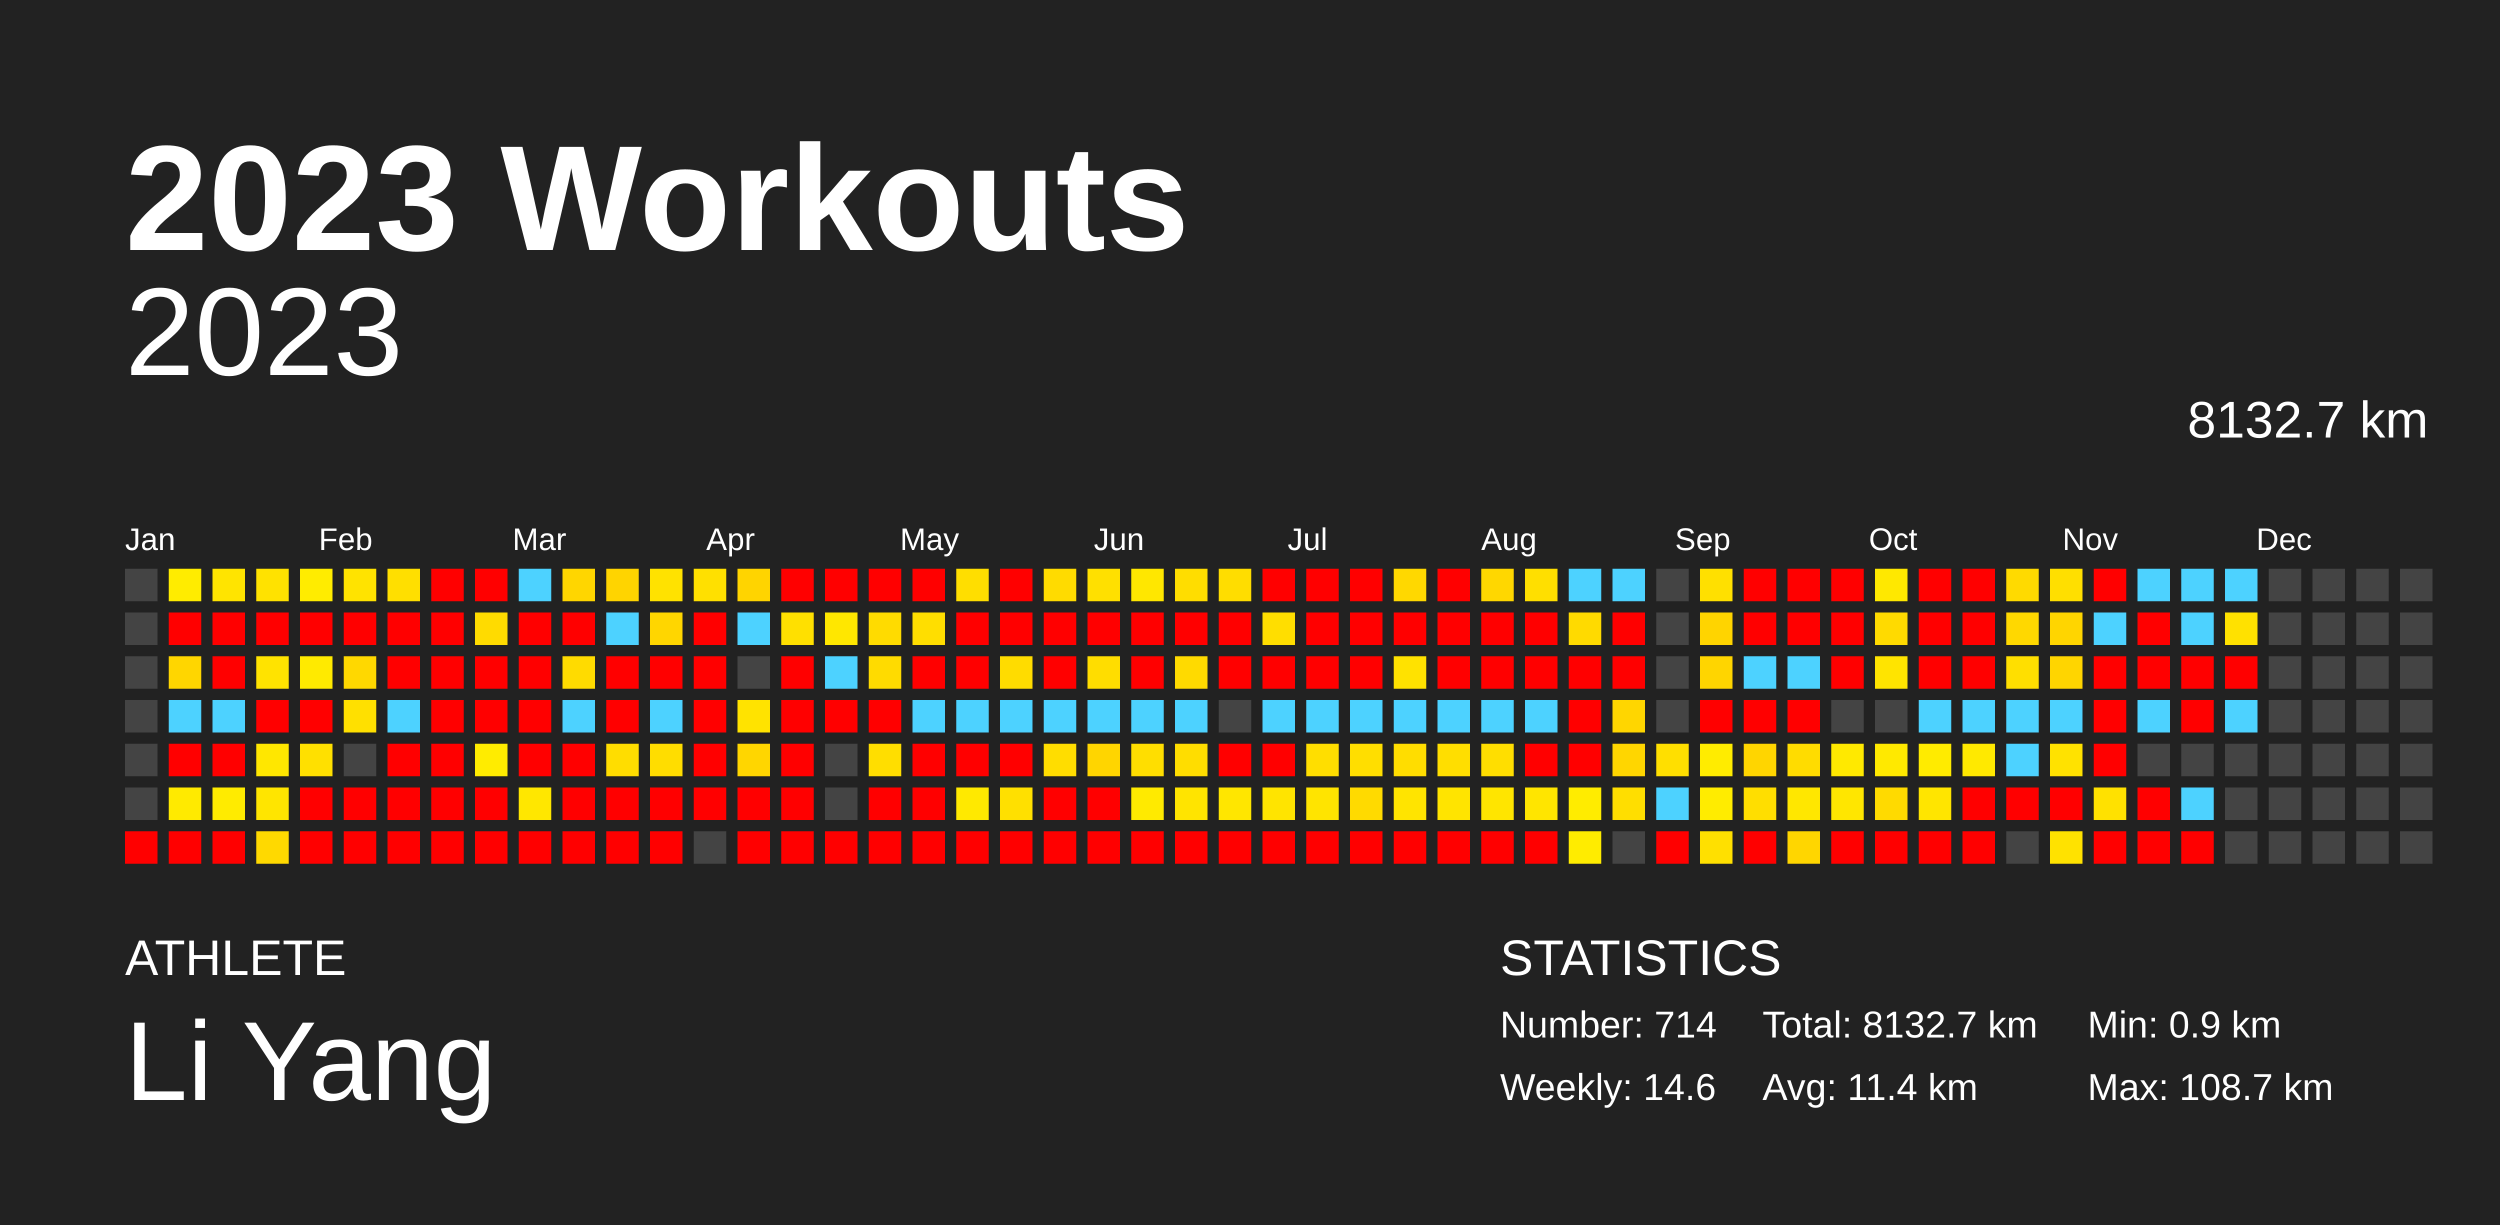
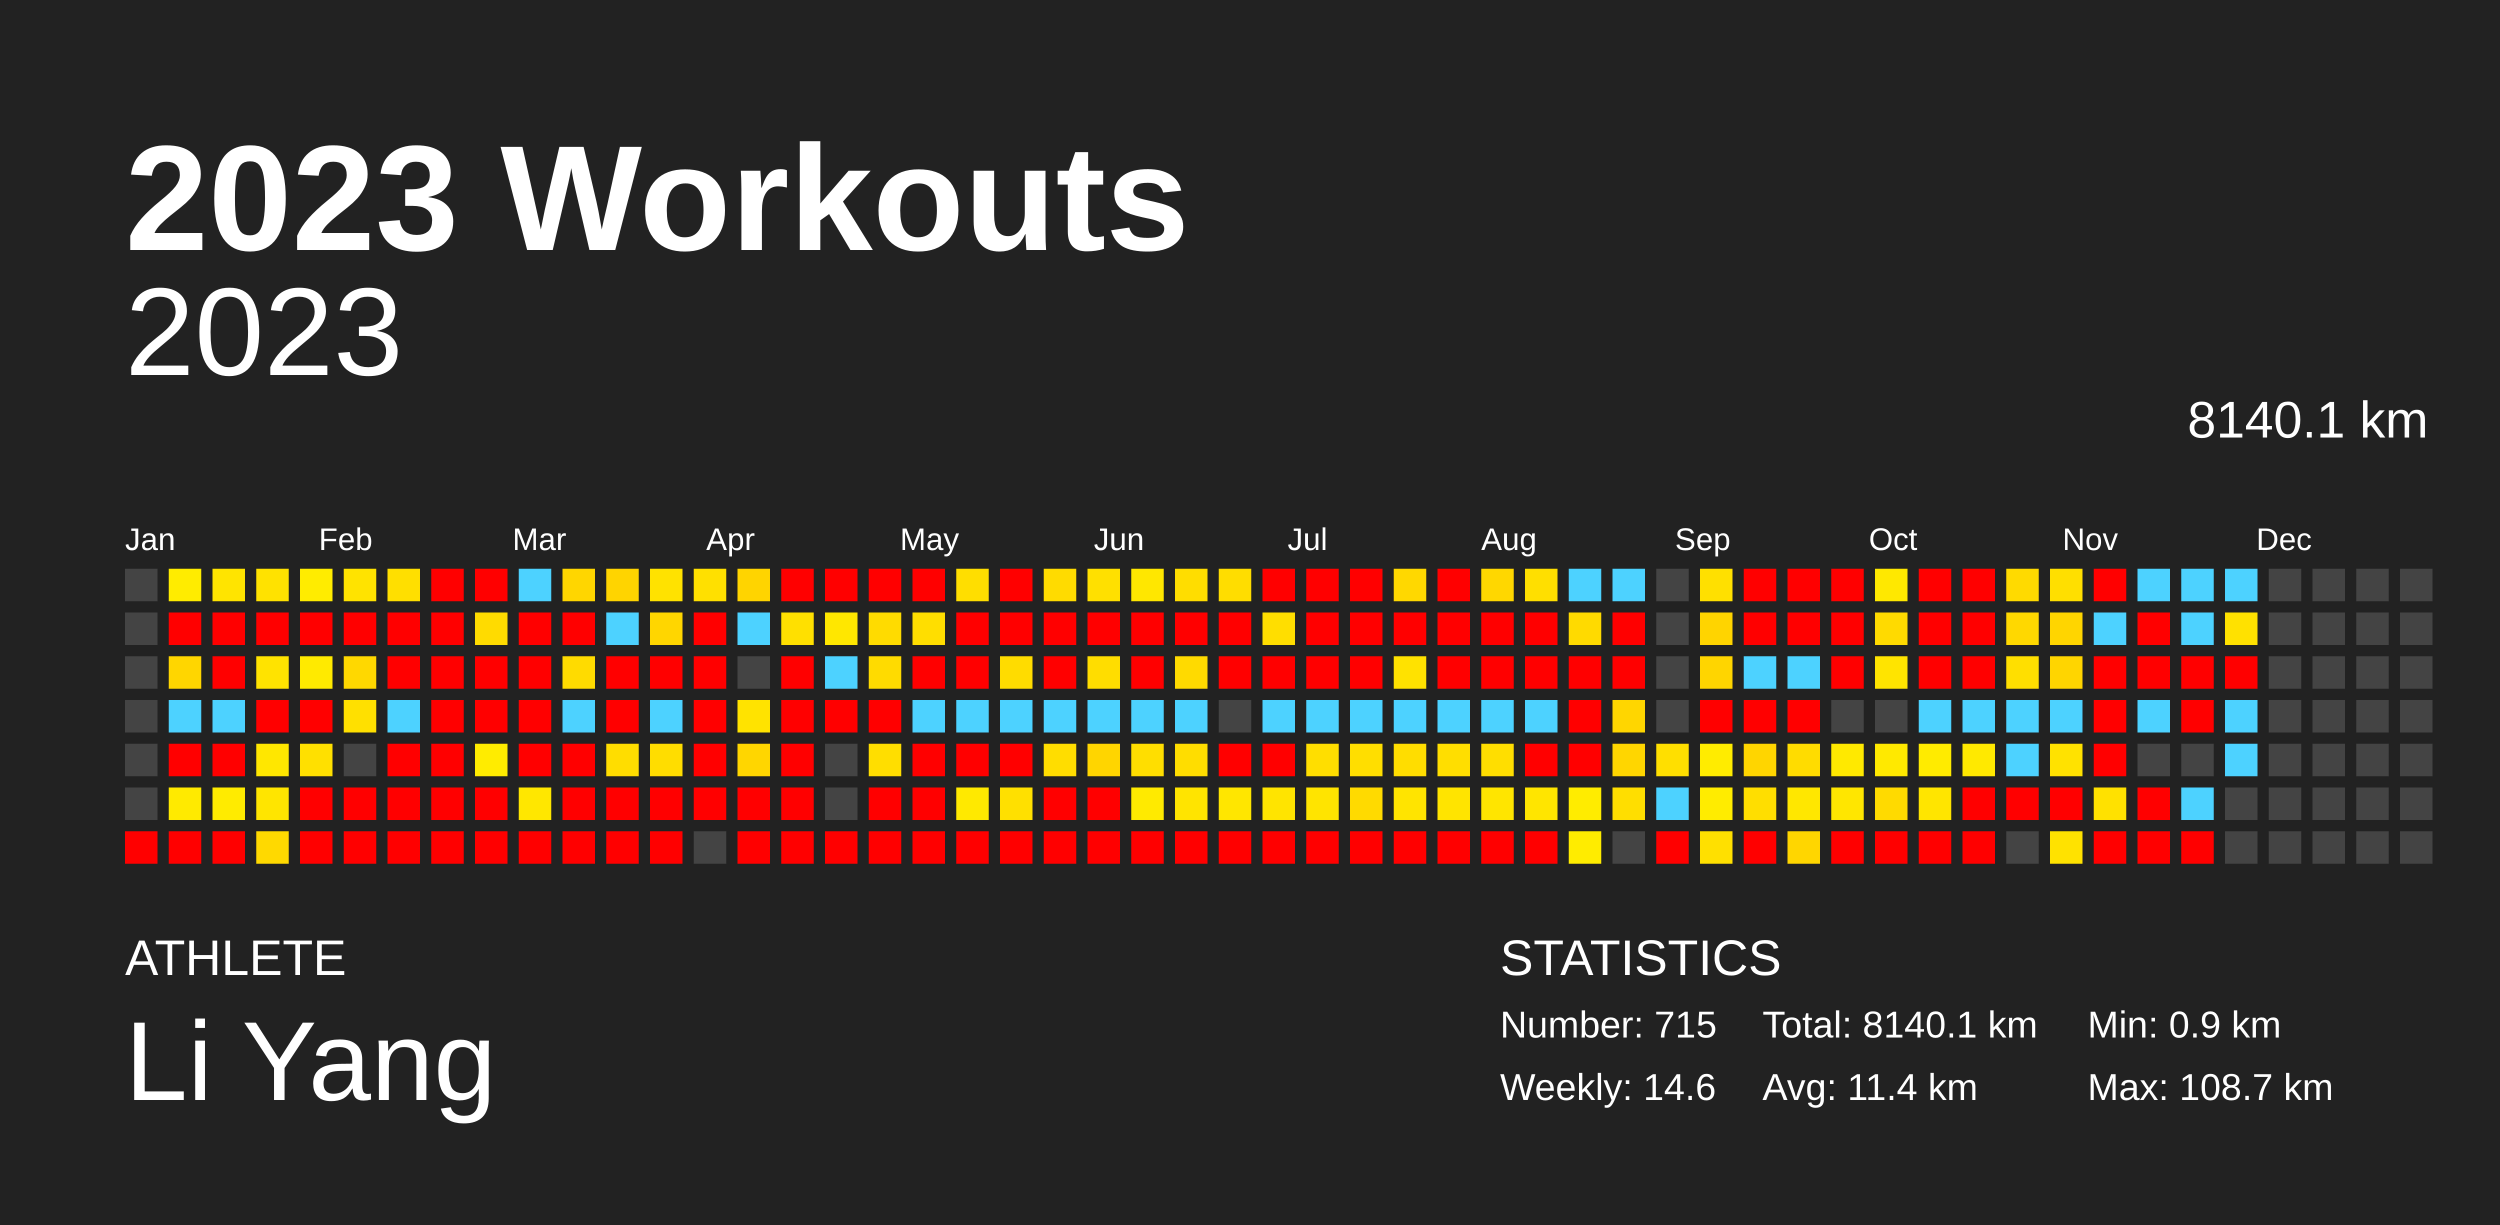
<svg xmlns="http://www.w3.org/2000/svg" baseProfile="full" height="98mm" version="1.1" viewBox="0,0,200,98" width="200mm">
  <defs />
  <rect fill="#222222" height="98" width="200" x="0" y="0" />
  <text fill="#FFFFFF" style="font-size:12px; font-family:Arial; font-weight:bold;" x="10" y="20">2023 Workouts</text>
  <text fill="#FFFFFF" style="font-size:4px; font-family:Arial" x="10" y="78">ATHLETE</text>
  <text fill="#FFFFFF" style="font-size:9px; font-family:Arial" x="10" y="88">Li Yang</text>
  <text fill="#FFFFFF" style="font-size:4px; font-family:Arial" x="120" y="78">STATISTICS</text>
-   <text fill="#FFFFFF" style="font-size:3px; font-family:Arial" x="120" y="83">Number: 714</text>
+   <text fill="#FFFFFF" style="font-size:3px; font-family:Arial" x="120" y="83">Number: 715</text>
  <text fill="#FFFFFF" style="font-size:3px; font-family:Arial" x="120" y="88">Weekly: 14.6</text>
-   <text fill="#FFFFFF" style="font-size:3px; font-family:Arial" x="141" y="83">Total: 8132.7 km</text>
+   <text fill="#FFFFFF" style="font-size:3px; font-family:Arial" x="141" y="83">Total: 8140.1 km</text>
  <text fill="#FFFFFF" style="font-size:3px; font-family:Arial" x="141" y="88">Avg: 11.4 km</text>
  <text fill="#FFFFFF" style="font-size:3px; font-family:Arial" x="167" y="83">Min: 0.9 km</text>
  <text fill="#FFFFFF" style="font-size:3px; font-family:Arial" x="167" y="88">Max: 108.7 km</text>
  <text alignment-baseline="hanging" fill="#FFFFFF" style="font-size:10.0px; font-family:Arial;" x="10" y="30">2023</text>
-   <text alignment-baseline="hanging" fill="#FFFFFF" style="font-size:4.125px; font-family:Arial;" x="175" y="35">8132.7 km</text>
+   <text alignment-baseline="hanging" fill="#FFFFFF" style="font-size:4.125px; font-family:Arial;" x="175" y="35">8140.1 km</text>
  <text fill="#FFFFFF" style="font-size:2.5px; font-family:Arial" x="10.0" y="44">Jan</text>
  <text fill="#FFFFFF" style="font-size:2.5px; font-family:Arial" x="25.5" y="44">Feb</text>
  <text fill="#FFFFFF" style="font-size:2.5px; font-family:Arial" x="41.0" y="44">Mar</text>
  <text fill="#FFFFFF" style="font-size:2.5px; font-family:Arial" x="56.5" y="44">Apr</text>
  <text fill="#FFFFFF" style="font-size:2.5px; font-family:Arial" x="72.0" y="44">May</text>
  <text fill="#FFFFFF" style="font-size:2.5px; font-family:Arial" x="87.5" y="44">Jun</text>
  <text fill="#FFFFFF" style="font-size:2.5px; font-family:Arial" x="103.0" y="44">Jul</text>
  <text fill="#FFFFFF" style="font-size:2.5px; font-family:Arial" x="118.5" y="44">Aug</text>
  <text fill="#FFFFFF" style="font-size:2.5px; font-family:Arial" x="134.0" y="44">Sep</text>
  <text fill="#FFFFFF" style="font-size:2.5px; font-family:Arial" x="149.5" y="44">Oct</text>
  <text fill="#FFFFFF" style="font-size:2.5px; font-family:Arial" x="165.0" y="44">Nov</text>
  <text fill="#FFFFFF" style="font-size:2.5px; font-family:Arial" x="180.5" y="44">Dec</text>
  <rect fill="#444444" height="2.6" width="2.6" x="10.0" y="45.5" />
  <rect fill="#444444" height="2.6" width="2.6" x="10.0" y="49.0" />
  <rect fill="#444444" height="2.6" width="2.6" x="10.0" y="52.5" />
  <rect fill="#444444" height="2.6" width="2.6" x="10.0" y="56.0" />
  <rect fill="#444444" height="2.6" width="2.6" x="10.0" y="59.5" />
  <rect fill="#444444" height="2.6" width="2.6" x="10.0" y="63.0" />
  <rect fill="red" height="2.6" width="2.6" x="10.0" y="66.5" />
  <rect fill="#ffec00" height="2.6" width="2.6" x="13.5" y="45.5" />
  <rect fill="red" height="2.6" width="2.6" x="13.5" y="49.0" />
  <rect fill="#ffd600" height="2.6" width="2.6" x="13.5" y="52.5" />
  <rect fill="#4dd2ff" height="2.6" width="2.6" x="13.5" y="56.0" />
  <rect fill="red" height="2.6" width="2.6" x="13.5" y="59.5" />
  <rect fill="#ffea00" height="2.6" width="2.6" x="13.5" y="63.0" />
  <rect fill="red" height="2.6" width="2.6" x="13.5" y="66.5" />
  <rect fill="#ffe400" height="2.6" width="2.6" x="17.0" y="45.5" />
  <rect fill="red" height="2.6" width="2.6" x="17.0" y="49.0" />
  <rect fill="red" height="2.6" width="2.6" x="17.0" y="52.5" />
  <rect fill="#4dd2ff" height="2.6" width="2.6" x="17.0" y="56.0" />
  <rect fill="red" height="2.6" width="2.6" x="17.0" y="59.5" />
  <rect fill="#ffeb00" height="2.6" width="2.6" x="17.0" y="63.0" />
  <rect fill="red" height="2.6" width="2.6" x="17.0" y="66.5" />
  <rect fill="#ffe200" height="2.6" width="2.6" x="20.5" y="45.5" />
  <rect fill="red" height="2.6" width="2.6" x="20.5" y="49.0" />
  <rect fill="#ffe300" height="2.6" width="2.6" x="20.5" y="52.5" />
  <rect fill="red" height="2.6" width="2.6" x="20.5" y="56.0" />
  <rect fill="#ffe700" height="2.6" width="2.6" x="20.5" y="59.5" />
  <rect fill="#ffe500" height="2.6" width="2.6" x="20.5" y="63.0" />
  <rect fill="#ffd900" height="2.6" width="2.6" x="20.5" y="66.5" />
  <rect fill="#ffec00" height="2.6" width="2.6" x="24.0" y="45.5" />
  <rect fill="red" height="2.6" width="2.6" x="24.0" y="49.0" />
  <rect fill="#ffea00" height="2.6" width="2.6" x="24.0" y="52.5" />
  <rect fill="red" height="2.6" width="2.6" x="24.0" y="56.0" />
  <rect fill="#ffe000" height="2.6" width="2.6" x="24.0" y="59.5" />
  <rect fill="red" height="2.6" width="2.6" x="24.0" y="63.0" />
  <rect fill="red" height="2.6" width="2.6" x="24.0" y="66.5" />
  <rect fill="#ffe300" height="2.6" width="2.6" x="27.5" y="45.5" />
  <rect fill="red" height="2.6" width="2.6" x="27.5" y="49.0" />
  <rect fill="#ffd800" height="2.6" width="2.6" x="27.5" y="52.5" />
  <rect fill="#ffe000" height="2.6" width="2.6" x="27.5" y="56.0" />
  <rect fill="#444444" height="2.6" width="2.6" x="27.5" y="59.5" />
  <rect fill="red" height="2.6" width="2.6" x="27.5" y="63.0" />
  <rect fill="red" height="2.6" width="2.6" x="27.5" y="66.5" />
  <rect fill="#ffdf00" height="2.6" width="2.6" x="31.0" y="45.5" />
  <rect fill="red" height="2.6" width="2.6" x="31.0" y="49.0" />
  <rect fill="red" height="2.6" width="2.6" x="31.0" y="52.5" />
  <rect fill="#4dd2ff" height="2.6" width="2.6" x="31.0" y="56.0" />
  <rect fill="red" height="2.6" width="2.6" x="31.0" y="59.5" />
  <rect fill="red" height="2.6" width="2.6" x="31.0" y="63.0" />
  <rect fill="red" height="2.6" width="2.6" x="31.0" y="66.5" />
  <rect fill="red" height="2.6" width="2.6" x="34.5" y="45.5" />
  <rect fill="red" height="2.6" width="2.6" x="34.5" y="49.0" />
  <rect fill="red" height="2.6" width="2.6" x="34.5" y="52.5" />
  <rect fill="red" height="2.6" width="2.6" x="34.5" y="56.0" />
  <rect fill="red" height="2.6" width="2.6" x="34.5" y="59.5" />
  <rect fill="red" height="2.6" width="2.6" x="34.5" y="63.0" />
  <rect fill="red" height="2.6" width="2.6" x="34.5" y="66.5" />
  <rect fill="red" height="2.6" width="2.6" x="38.0" y="45.5" />
  <rect fill="#ffdb00" height="2.6" width="2.6" x="38.0" y="49.0" />
  <rect fill="red" height="2.6" width="2.6" x="38.0" y="52.5" />
  <rect fill="red" height="2.6" width="2.6" x="38.0" y="56.0" />
  <rect fill="#ffec00" height="2.6" width="2.6" x="38.0" y="59.5" />
  <rect fill="red" height="2.6" width="2.6" x="38.0" y="63.0" />
  <rect fill="red" height="2.6" width="2.6" x="38.0" y="66.5" />
  <rect fill="#4dd2ff" height="2.6" width="2.6" x="41.5" y="45.5" />
  <rect fill="red" height="2.6" width="2.6" x="41.5" y="49.0" />
  <rect fill="red" height="2.6" width="2.6" x="41.5" y="52.5" />
  <rect fill="red" height="2.6" width="2.6" x="41.5" y="56.0" />
  <rect fill="red" height="2.6" width="2.6" x="41.5" y="59.5" />
  <rect fill="#ffe700" height="2.6" width="2.6" x="41.5" y="63.0" />
  <rect fill="red" height="2.6" width="2.6" x="41.5" y="66.5" />
  <rect fill="#ffd600" height="2.6" width="2.6" x="45.0" y="45.5" />
  <rect fill="red" height="2.6" width="2.6" x="45.0" y="49.0" />
  <rect fill="#ffdb00" height="2.6" width="2.6" x="45.0" y="52.5" />
  <rect fill="#4dd2ff" height="2.6" width="2.6" x="45.0" y="56.0" />
  <rect fill="red" height="2.6" width="2.6" x="45.0" y="59.5" />
  <rect fill="red" height="2.6" width="2.6" x="45.0" y="63.0" />
  <rect fill="red" height="2.6" width="2.6" x="45.0" y="66.5" />
  <rect fill="#ffd400" height="2.6" width="2.6" x="48.5" y="45.5" />
  <rect fill="#4dd2ff" height="2.6" width="2.6" x="48.5" y="49.0" />
  <rect fill="red" height="2.6" width="2.6" x="48.5" y="52.5" />
  <rect fill="red" height="2.6" width="2.6" x="48.5" y="56.0" />
  <rect fill="#ffdd00" height="2.6" width="2.6" x="48.5" y="59.5" />
  <rect fill="red" height="2.6" width="2.6" x="48.5" y="63.0" />
  <rect fill="red" height="2.6" width="2.6" x="48.5" y="66.5" />
  <rect fill="#ffe200" height="2.6" width="2.6" x="52.0" y="45.5" />
  <rect fill="#ffd600" height="2.6" width="2.6" x="52.0" y="49.0" />
  <rect fill="red" height="2.6" width="2.6" x="52.0" y="52.5" />
  <rect fill="#4dd2ff" height="2.6" width="2.6" x="52.0" y="56.0" />
  <rect fill="#ffdd00" height="2.6" width="2.6" x="52.0" y="59.5" />
  <rect fill="red" height="2.6" width="2.6" x="52.0" y="63.0" />
  <rect fill="red" height="2.6" width="2.6" x="52.0" y="66.5" />
  <rect fill="#ffe000" height="2.6" width="2.6" x="55.5" y="45.5" />
  <rect fill="red" height="2.6" width="2.6" x="55.5" y="49.0" />
  <rect fill="red" height="2.6" width="2.6" x="55.5" y="52.5" />
  <rect fill="red" height="2.6" width="2.6" x="55.5" y="56.0" />
  <rect fill="red" height="2.6" width="2.6" x="55.5" y="59.5" />
  <rect fill="red" height="2.6" width="2.6" x="55.5" y="63.0" />
  <rect fill="#444444" height="2.6" width="2.6" x="55.5" y="66.5" />
  <rect fill="#ffd400" height="2.6" width="2.6" x="59.0" y="45.5" />
  <rect fill="#4dd2ff" height="2.6" width="2.6" x="59.0" y="49.0" />
  <rect fill="#444444" height="2.6" width="2.6" x="59.0" y="52.5" />
  <rect fill="#ffe300" height="2.6" width="2.6" x="59.0" y="56.0" />
  <rect fill="#ffd600" height="2.6" width="2.6" x="59.0" y="59.5" />
  <rect fill="red" height="2.6" width="2.6" x="59.0" y="63.0" />
  <rect fill="red" height="2.6" width="2.6" x="59.0" y="66.5" />
  <rect fill="red" height="2.6" width="2.6" x="62.5" y="45.5" />
  <rect fill="#ffe000" height="2.6" width="2.6" x="62.5" y="49.0" />
  <rect fill="red" height="2.6" width="2.6" x="62.5" y="52.5" />
  <rect fill="red" height="2.6" width="2.6" x="62.5" y="56.0" />
  <rect fill="red" height="2.6" width="2.6" x="62.5" y="59.5" />
  <rect fill="red" height="2.6" width="2.6" x="62.5" y="63.0" />
  <rect fill="red" height="2.6" width="2.6" x="62.5" y="66.5" />
  <rect fill="red" height="2.6" width="2.6" x="66.0" y="45.5" />
  <rect fill="#ffe700" height="2.6" width="2.6" x="66.0" y="49.0" />
  <rect fill="#4dd2ff" height="2.6" width="2.6" x="66.0" y="52.5" />
  <rect fill="red" height="2.6" width="2.6" x="66.0" y="56.0" />
  <rect fill="#444444" height="2.6" width="2.6" x="66.0" y="59.5" />
  <rect fill="#444444" height="2.6" width="2.6" x="66.0" y="63.0" />
  <rect fill="red" height="2.6" width="2.6" x="66.0" y="66.5" />
  <rect fill="red" height="2.6" width="2.6" x="69.5" y="45.5" />
  <rect fill="#ffdb00" height="2.6" width="2.6" x="69.5" y="49.0" />
  <rect fill="#ffdb00" height="2.6" width="2.6" x="69.5" y="52.5" />
  <rect fill="red" height="2.6" width="2.6" x="69.5" y="56.0" />
  <rect fill="#ffde00" height="2.6" width="2.6" x="69.5" y="59.5" />
  <rect fill="red" height="2.6" width="2.6" x="69.5" y="63.0" />
  <rect fill="red" height="2.6" width="2.6" x="69.5" y="66.5" />
  <rect fill="red" height="2.6" width="2.6" x="73.0" y="45.5" />
  <rect fill="#ffde00" height="2.6" width="2.6" x="73.0" y="49.0" />
  <rect fill="red" height="2.6" width="2.6" x="73.0" y="52.5" />
  <rect fill="#4dd2ff" height="2.6" width="2.6" x="73.0" y="56.0" />
  <rect fill="red" height="2.6" width="2.6" x="73.0" y="59.5" />
  <rect fill="red" height="2.6" width="2.6" x="73.0" y="63.0" />
  <rect fill="red" height="2.6" width="2.6" x="73.0" y="66.5" />
  <rect fill="#ffde00" height="2.6" width="2.6" x="76.5" y="45.5" />
  <rect fill="red" height="2.6" width="2.6" x="76.5" y="49.0" />
  <rect fill="red" height="2.6" width="2.6" x="76.5" y="52.5" />
  <rect fill="#4dd2ff" height="2.6" width="2.6" x="76.5" y="56.0" />
  <rect fill="red" height="2.6" width="2.6" x="76.5" y="59.5" />
  <rect fill="#ffe900" height="2.6" width="2.6" x="76.5" y="63.0" />
  <rect fill="red" height="2.6" width="2.6" x="76.5" y="66.5" />
  <rect fill="red" height="2.6" width="2.6" x="80.0" y="45.5" />
  <rect fill="red" height="2.6" width="2.6" x="80.0" y="49.0" />
  <rect fill="#ffdc00" height="2.6" width="2.6" x="80.0" y="52.5" />
  <rect fill="#4dd2ff" height="2.6" width="2.6" x="80.0" y="56.0" />
  <rect fill="red" height="2.6" width="2.6" x="80.0" y="59.5" />
  <rect fill="#ffe000" height="2.6" width="2.6" x="80.0" y="63.0" />
  <rect fill="red" height="2.6" width="2.6" x="80.0" y="66.5" />
  <rect fill="#ffdb00" height="2.6" width="2.6" x="83.5" y="45.5" />
  <rect fill="red" height="2.6" width="2.6" x="83.5" y="49.0" />
  <rect fill="red" height="2.6" width="2.6" x="83.5" y="52.5" />
  <rect fill="#4dd2ff" height="2.6" width="2.6" x="83.5" y="56.0" />
  <rect fill="#ffdd00" height="2.6" width="2.6" x="83.5" y="59.5" />
  <rect fill="red" height="2.6" width="2.6" x="83.5" y="63.0" />
  <rect fill="red" height="2.6" width="2.6" x="83.5" y="66.5" />
  <rect fill="#ffe000" height="2.6" width="2.6" x="87.0" y="45.5" />
  <rect fill="red" height="2.6" width="2.6" x="87.0" y="49.0" />
  <rect fill="#ffdd00" height="2.6" width="2.6" x="87.0" y="52.5" />
  <rect fill="#4dd2ff" height="2.6" width="2.6" x="87.0" y="56.0" />
  <rect fill="#ffd500" height="2.6" width="2.6" x="87.0" y="59.5" />
  <rect fill="red" height="2.6" width="2.6" x="87.0" y="63.0" />
  <rect fill="red" height="2.6" width="2.6" x="87.0" y="66.5" />
  <rect fill="#ffe700" height="2.6" width="2.6" x="90.5" y="45.5" />
  <rect fill="red" height="2.6" width="2.6" x="90.5" y="49.0" />
  <rect fill="red" height="2.6" width="2.6" x="90.5" y="52.5" />
  <rect fill="#4dd2ff" height="2.6" width="2.6" x="90.5" y="56.0" />
  <rect fill="#ffde00" height="2.6" width="2.6" x="90.5" y="59.5" />
  <rect fill="#ffea00" height="2.6" width="2.6" x="90.5" y="63.0" />
  <rect fill="red" height="2.6" width="2.6" x="90.5" y="66.5" />
  <rect fill="#ffdd00" height="2.6" width="2.6" x="94.0" y="45.5" />
  <rect fill="red" height="2.6" width="2.6" x="94.0" y="49.0" />
  <rect fill="#ffda00" height="2.6" width="2.6" x="94.0" y="52.5" />
  <rect fill="#4dd2ff" height="2.6" width="2.6" x="94.0" y="56.0" />
  <rect fill="#ffdd00" height="2.6" width="2.6" x="94.0" y="59.5" />
  <rect fill="#ffe400" height="2.6" width="2.6" x="94.0" y="63.0" />
  <rect fill="red" height="2.6" width="2.6" x="94.0" y="66.5" />
  <rect fill="#ffdd00" height="2.6" width="2.6" x="97.5" y="45.5" />
  <rect fill="red" height="2.6" width="2.6" x="97.5" y="49.0" />
  <rect fill="red" height="2.6" width="2.6" x="97.5" y="52.5" />
  <rect fill="#444444" height="2.6" width="2.6" x="97.5" y="56.0" />
  <rect fill="red" height="2.6" width="2.6" x="97.5" y="59.5" />
  <rect fill="#ffe600" height="2.6" width="2.6" x="97.5" y="63.0" />
  <rect fill="red" height="2.6" width="2.6" x="97.5" y="66.5" />
  <rect fill="red" height="2.6" width="2.6" x="101.0" y="45.5" />
  <rect fill="#ffde00" height="2.6" width="2.6" x="101.0" y="49.0" />
  <rect fill="red" height="2.6" width="2.6" x="101.0" y="52.5" />
  <rect fill="#4dd2ff" height="2.6" width="2.6" x="101.0" y="56.0" />
  <rect fill="red" height="2.6" width="2.6" x="101.0" y="59.5" />
  <rect fill="#ffe400" height="2.6" width="2.6" x="101.0" y="63.0" />
  <rect fill="red" height="2.6" width="2.6" x="101.0" y="66.5" />
  <rect fill="red" height="2.6" width="2.6" x="104.5" y="45.5" />
  <rect fill="red" height="2.6" width="2.6" x="104.5" y="49.0" />
  <rect fill="red" height="2.6" width="2.6" x="104.5" y="52.5" />
  <rect fill="#4dd2ff" height="2.6" width="2.6" x="104.5" y="56.0" />
  <rect fill="#ffde00" height="2.6" width="2.6" x="104.5" y="59.5" />
  <rect fill="#ffe400" height="2.6" width="2.6" x="104.5" y="63.0" />
  <rect fill="red" height="2.6" width="2.6" x="104.5" y="66.5" />
  <rect fill="red" height="2.6" width="2.6" x="108.0" y="45.5" />
  <rect fill="red" height="2.6" width="2.6" x="108.0" y="49.0" />
  <rect fill="red" height="2.6" width="2.6" x="108.0" y="52.5" />
  <rect fill="#4dd2ff" height="2.6" width="2.6" x="108.0" y="56.0" />
  <rect fill="#ffde00" height="2.6" width="2.6" x="108.0" y="59.5" />
  <rect fill="#ffda00" height="2.6" width="2.6" x="108.0" y="63.0" />
  <rect fill="red" height="2.6" width="2.6" x="108.0" y="66.5" />
  <rect fill="#ffd800" height="2.6" width="2.6" x="111.5" y="45.5" />
  <rect fill="red" height="2.6" width="2.6" x="111.5" y="49.0" />
  <rect fill="#ffe200" height="2.6" width="2.6" x="111.5" y="52.5" />
  <rect fill="#4dd2ff" height="2.6" width="2.6" x="111.5" y="56.0" />
  <rect fill="#ffdd00" height="2.6" width="2.6" x="111.5" y="59.5" />
  <rect fill="#ffe400" height="2.6" width="2.6" x="111.5" y="63.0" />
  <rect fill="red" height="2.6" width="2.6" x="111.5" y="66.5" />
  <rect fill="red" height="2.6" width="2.6" x="115.0" y="45.5" />
  <rect fill="red" height="2.6" width="2.6" x="115.0" y="49.0" />
  <rect fill="red" height="2.6" width="2.6" x="115.0" y="52.5" />
  <rect fill="#4dd2ff" height="2.6" width="2.6" x="115.0" y="56.0" />
  <rect fill="#ffde00" height="2.6" width="2.6" x="115.0" y="59.5" />
  <rect fill="#ffe400" height="2.6" width="2.6" x="115.0" y="63.0" />
  <rect fill="red" height="2.6" width="2.6" x="115.0" y="66.5" />
  <rect fill="#ffd700" height="2.6" width="2.6" x="118.5" y="45.5" />
  <rect fill="red" height="2.6" width="2.6" x="118.5" y="49.0" />
  <rect fill="red" height="2.6" width="2.6" x="118.5" y="52.5" />
  <rect fill="#4dd2ff" height="2.6" width="2.6" x="118.5" y="56.0" />
  <rect fill="#ffde00" height="2.6" width="2.6" x="118.5" y="59.5" />
  <rect fill="#ffe500" height="2.6" width="2.6" x="118.5" y="63.0" />
  <rect fill="red" height="2.6" width="2.6" x="118.5" y="66.5" />
  <rect fill="#ffdf00" height="2.6" width="2.6" x="122.0" y="45.5" />
  <rect fill="red" height="2.6" width="2.6" x="122.0" y="49.0" />
  <rect fill="red" height="2.6" width="2.6" x="122.0" y="52.5" />
  <rect fill="#4dd2ff" height="2.6" width="2.6" x="122.0" y="56.0" />
  <rect fill="red" height="2.6" width="2.6" x="122.0" y="59.5" />
  <rect fill="#ffe500" height="2.6" width="2.6" x="122.0" y="63.0" />
  <rect fill="red" height="2.6" width="2.6" x="122.0" y="66.5" />
  <rect fill="#4dd2ff" height="2.6" width="2.6" x="125.5" y="45.5" />
  <rect fill="#ffda00" height="2.6" width="2.6" x="125.5" y="49.0" />
  <rect fill="red" height="2.6" width="2.6" x="125.5" y="52.5" />
  <rect fill="red" height="2.6" width="2.6" x="125.5" y="56.0" />
  <rect fill="red" height="2.6" width="2.6" x="125.5" y="59.5" />
  <rect fill="#ffec00" height="2.6" width="2.6" x="125.5" y="63.0" />
  <rect fill="#ffec00" height="2.6" width="2.6" x="125.5" y="66.5" />
  <rect fill="#4dd2ff" height="2.6" width="2.6" x="129.0" y="45.5" />
  <rect fill="red" height="2.6" width="2.6" x="129.0" y="49.0" />
  <rect fill="red" height="2.6" width="2.6" x="129.0" y="52.5" />
  <rect fill="#ffd600" height="2.6" width="2.6" x="129.0" y="56.0" />
  <rect fill="#ffd600" height="2.6" width="2.6" x="129.0" y="59.5" />
  <rect fill="#ffde00" height="2.6" width="2.6" x="129.0" y="63.0" />
  <rect fill="#444444" height="2.6" width="2.6" x="129.0" y="66.5" />
  <rect fill="#444444" height="2.6" width="2.6" x="132.5" y="45.5" />
  <rect fill="#444444" height="2.6" width="2.6" x="132.5" y="49.0" />
  <rect fill="#444444" height="2.6" width="2.6" x="132.5" y="52.5" />
  <rect fill="#444444" height="2.6" width="2.6" x="132.5" y="56.0" />
  <rect fill="#ffdf00" height="2.6" width="2.6" x="132.5" y="59.5" />
  <rect fill="#4dd2ff" height="2.6" width="2.6" x="132.5" y="63.0" />
  <rect fill="red" height="2.6" width="2.6" x="132.5" y="66.5" />
  <rect fill="#ffe000" height="2.6" width="2.6" x="136.0" y="45.5" />
  <rect fill="#ffd400" height="2.6" width="2.6" x="136.0" y="49.0" />
  <rect fill="#ffd500" height="2.6" width="2.6" x="136.0" y="52.5" />
  <rect fill="red" height="2.6" width="2.6" x="136.0" y="56.0" />
  <rect fill="#ffec00" height="2.6" width="2.6" x="136.0" y="59.5" />
  <rect fill="#ffec00" height="2.6" width="2.6" x="136.0" y="63.0" />
  <rect fill="#ffe000" height="2.6" width="2.6" x="136.0" y="66.5" />
  <rect fill="red" height="2.6" width="2.6" x="139.5" y="45.5" />
  <rect fill="red" height="2.6" width="2.6" x="139.5" y="49.0" />
  <rect fill="#4dd2ff" height="2.6" width="2.6" x="139.5" y="52.5" />
  <rect fill="red" height="2.6" width="2.6" x="139.5" y="56.0" />
  <rect fill="#ffd500" height="2.6" width="2.6" x="139.5" y="59.5" />
  <rect fill="#ffde00" height="2.6" width="2.6" x="139.5" y="63.0" />
  <rect fill="red" height="2.6" width="2.6" x="139.5" y="66.5" />
  <rect fill="red" height="2.6" width="2.6" x="143.0" y="45.5" />
  <rect fill="red" height="2.6" width="2.6" x="143.0" y="49.0" />
  <rect fill="#4dd2ff" height="2.6" width="2.6" x="143.0" y="52.5" />
  <rect fill="red" height="2.6" width="2.6" x="143.0" y="56.0" />
  <rect fill="#ffdc00" height="2.6" width="2.6" x="143.0" y="59.5" />
  <rect fill="#ffe700" height="2.6" width="2.6" x="143.0" y="63.0" />
  <rect fill="#ffd600" height="2.6" width="2.6" x="143.0" y="66.5" />
  <rect fill="red" height="2.6" width="2.6" x="146.5" y="45.5" />
  <rect fill="red" height="2.6" width="2.6" x="146.5" y="49.0" />
  <rect fill="red" height="2.6" width="2.6" x="146.5" y="52.5" />
  <rect fill="#444444" height="2.6" width="2.6" x="146.5" y="56.0" />
  <rect fill="#ffe900" height="2.6" width="2.6" x="146.5" y="59.5" />
  <rect fill="#ffe600" height="2.6" width="2.6" x="146.5" y="63.0" />
  <rect fill="red" height="2.6" width="2.6" x="146.5" y="66.5" />
  <rect fill="#ffe800" height="2.6" width="2.6" x="150.0" y="45.5" />
  <rect fill="#ffda00" height="2.6" width="2.6" x="150.0" y="49.0" />
  <rect fill="#ffe400" height="2.6" width="2.6" x="150.0" y="52.5" />
  <rect fill="#444444" height="2.6" width="2.6" x="150.0" y="56.0" />
  <rect fill="#ffe900" height="2.6" width="2.6" x="150.0" y="59.5" />
  <rect fill="#ffda00" height="2.6" width="2.6" x="150.0" y="63.0" />
  <rect fill="red" height="2.6" width="2.6" x="150.0" y="66.5" />
  <rect fill="red" height="2.6" width="2.6" x="153.5" y="45.5" />
  <rect fill="red" height="2.6" width="2.6" x="153.5" y="49.0" />
  <rect fill="red" height="2.6" width="2.6" x="153.5" y="52.5" />
  <rect fill="#4dd2ff" height="2.6" width="2.6" x="153.5" y="56.0" />
  <rect fill="#ffeb00" height="2.6" width="2.6" x="153.5" y="59.5" />
  <rect fill="#ffe500" height="2.6" width="2.6" x="153.5" y="63.0" />
  <rect fill="red" height="2.6" width="2.6" x="153.5" y="66.5" />
  <rect fill="red" height="2.6" width="2.6" x="157.0" y="45.5" />
  <rect fill="red" height="2.6" width="2.6" x="157.0" y="49.0" />
  <rect fill="red" height="2.6" width="2.6" x="157.0" y="52.5" />
  <rect fill="#4dd2ff" height="2.6" width="2.6" x="157.0" y="56.0" />
  <rect fill="#ffe900" height="2.6" width="2.6" x="157.0" y="59.5" />
  <rect fill="red" height="2.6" width="2.6" x="157.0" y="63.0" />
  <rect fill="red" height="2.6" width="2.6" x="157.0" y="66.5" />
  <rect fill="#ffda00" height="2.6" width="2.6" x="160.5" y="45.5" />
  <rect fill="#ffd800" height="2.6" width="2.6" x="160.5" y="49.0" />
  <rect fill="#ffdf00" height="2.6" width="2.6" x="160.5" y="52.5" />
  <rect fill="#4dd2ff" height="2.6" width="2.6" x="160.5" y="56.0" />
  <rect fill="#4dd2ff" height="2.6" width="2.6" x="160.5" y="59.5" />
  <rect fill="red" height="2.6" width="2.6" x="160.5" y="63.0" />
  <rect fill="#444444" height="2.6" width="2.6" x="160.5" y="66.5" />
  <rect fill="#ffdf00" height="2.6" width="2.6" x="164.0" y="45.5" />
  <rect fill="#ffd500" height="2.6" width="2.6" x="164.0" y="49.0" />
  <rect fill="#ffd500" height="2.6" width="2.6" x="164.0" y="52.5" />
  <rect fill="#4dd2ff" height="2.6" width="2.6" x="164.0" y="56.0" />
  <rect fill="#ffe200" height="2.6" width="2.6" x="164.0" y="59.5" />
  <rect fill="red" height="2.6" width="2.6" x="164.0" y="63.0" />
  <rect fill="#ffe200" height="2.6" width="2.6" x="164.0" y="66.5" />
  <rect fill="red" height="2.6" width="2.6" x="167.5" y="45.5" />
  <rect fill="#4dd2ff" height="2.6" width="2.6" x="167.5" y="49.0" />
  <rect fill="red" height="2.6" width="2.6" x="167.5" y="52.5" />
  <rect fill="red" height="2.6" width="2.6" x="167.5" y="56.0" />
  <rect fill="red" height="2.6" width="2.6" x="167.5" y="59.5" />
  <rect fill="#ffe100" height="2.6" width="2.6" x="167.5" y="63.0" />
  <rect fill="red" height="2.6" width="2.6" x="167.5" y="66.5" />
  <rect fill="#4dd2ff" height="2.6" width="2.6" x="171.0" y="45.5" />
  <rect fill="red" height="2.6" width="2.6" x="171.0" y="49.0" />
  <rect fill="red" height="2.6" width="2.6" x="171.0" y="52.5" />
  <rect fill="#4dd2ff" height="2.6" width="2.6" x="171.0" y="56.0" />
  <rect fill="#444444" height="2.6" width="2.6" x="171.0" y="59.5" />
  <rect fill="red" height="2.6" width="2.6" x="171.0" y="63.0" />
  <rect fill="red" height="2.6" width="2.6" x="171.0" y="66.5" />
  <rect fill="#4dd2ff" height="2.6" width="2.6" x="174.5" y="45.5" />
  <rect fill="#4dd2ff" height="2.6" width="2.6" x="174.5" y="49.0" />
  <rect fill="red" height="2.6" width="2.6" x="174.5" y="52.5" />
  <rect fill="red" height="2.6" width="2.6" x="174.5" y="56.0" />
  <rect fill="#444444" height="2.6" width="2.6" x="174.5" y="59.5" />
  <rect fill="#4dd2ff" height="2.6" width="2.6" x="174.5" y="63.0" />
  <rect fill="red" height="2.6" width="2.6" x="174.5" y="66.5" />
  <rect fill="#4dd2ff" height="2.6" width="2.6" x="178.0" y="45.5" />
  <rect fill="#ffe100" height="2.6" width="2.6" x="178.0" y="49.0" />
  <rect fill="red" height="2.6" width="2.6" x="178.0" y="52.5" />
  <rect fill="#4dd2ff" height="2.6" width="2.6" x="178.0" y="56.0" />
-   <rect fill="#444444" height="2.6" width="2.6" x="178.0" y="59.5" />
+   <rect fill="#4dd2ff" height="2.6" width="2.6" x="178.0" y="59.5" />
  <rect fill="#444444" height="2.6" width="2.6" x="178.0" y="63.0" />
  <rect fill="#444444" height="2.6" width="2.6" x="178.0" y="66.5" />
  <rect fill="#444444" height="2.6" width="2.6" x="181.5" y="45.5" />
  <rect fill="#444444" height="2.6" width="2.6" x="181.5" y="49.0" />
  <rect fill="#444444" height="2.6" width="2.6" x="181.5" y="52.5" />
  <rect fill="#444444" height="2.6" width="2.6" x="181.5" y="56.0" />
  <rect fill="#444444" height="2.6" width="2.6" x="181.5" y="59.5" />
  <rect fill="#444444" height="2.6" width="2.6" x="181.5" y="63.0" />
  <rect fill="#444444" height="2.6" width="2.6" x="181.5" y="66.5" />
  <rect fill="#444444" height="2.6" width="2.6" x="185.0" y="45.5" />
  <rect fill="#444444" height="2.6" width="2.6" x="185.0" y="49.0" />
  <rect fill="#444444" height="2.6" width="2.6" x="185.0" y="52.5" />
  <rect fill="#444444" height="2.6" width="2.6" x="185.0" y="56.0" />
  <rect fill="#444444" height="2.6" width="2.6" x="185.0" y="59.5" />
  <rect fill="#444444" height="2.6" width="2.6" x="185.0" y="63.0" />
  <rect fill="#444444" height="2.6" width="2.6" x="185.0" y="66.5" />
  <rect fill="#444444" height="2.6" width="2.6" x="188.5" y="45.5" />
  <rect fill="#444444" height="2.6" width="2.6" x="188.5" y="49.0" />
  <rect fill="#444444" height="2.6" width="2.6" x="188.5" y="52.5" />
  <rect fill="#444444" height="2.6" width="2.6" x="188.5" y="56.0" />
  <rect fill="#444444" height="2.6" width="2.6" x="188.5" y="59.5" />
  <rect fill="#444444" height="2.6" width="2.6" x="188.5" y="63.0" />
  <rect fill="#444444" height="2.6" width="2.6" x="188.5" y="66.5" />
  <rect fill="#444444" height="2.6" width="2.6" x="192.0" y="45.5" />
  <rect fill="#444444" height="2.6" width="2.6" x="192.0" y="49.0" />
  <rect fill="#444444" height="2.6" width="2.6" x="192.0" y="52.5" />
  <rect fill="#444444" height="2.6" width="2.6" x="192.0" y="56.0" />
  <rect fill="#444444" height="2.6" width="2.6" x="192.0" y="59.5" />
  <rect fill="#444444" height="2.6" width="2.6" x="192.0" y="63.0" />
  <rect fill="#444444" height="2.6" width="2.6" x="192.0" y="66.5" />
</svg>
